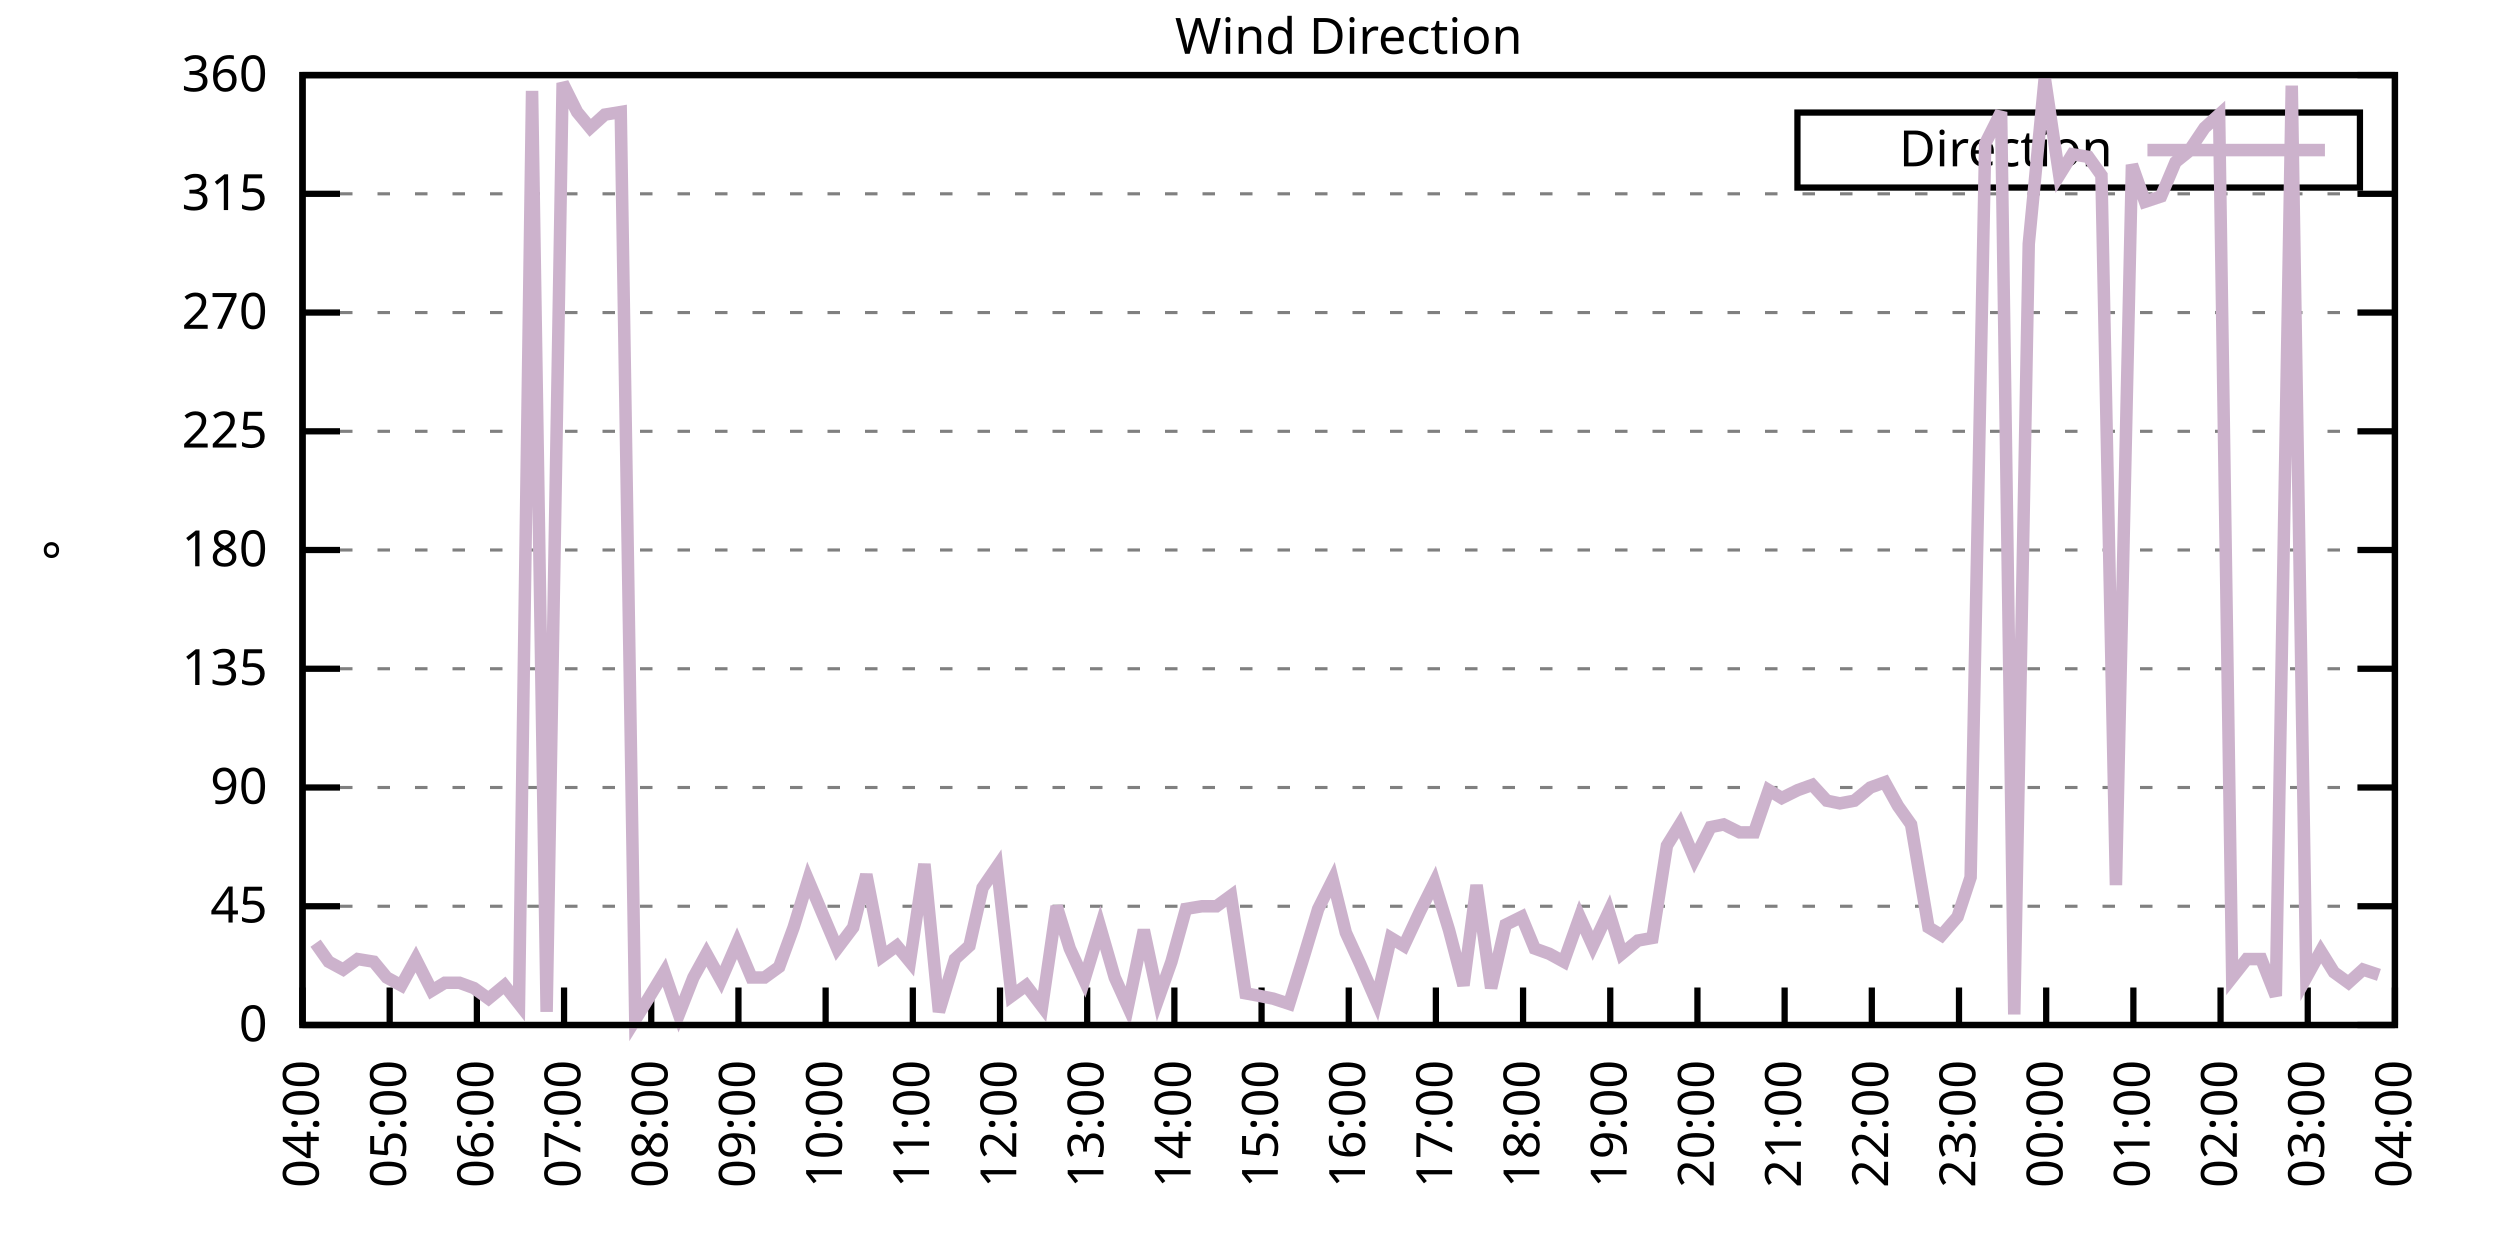
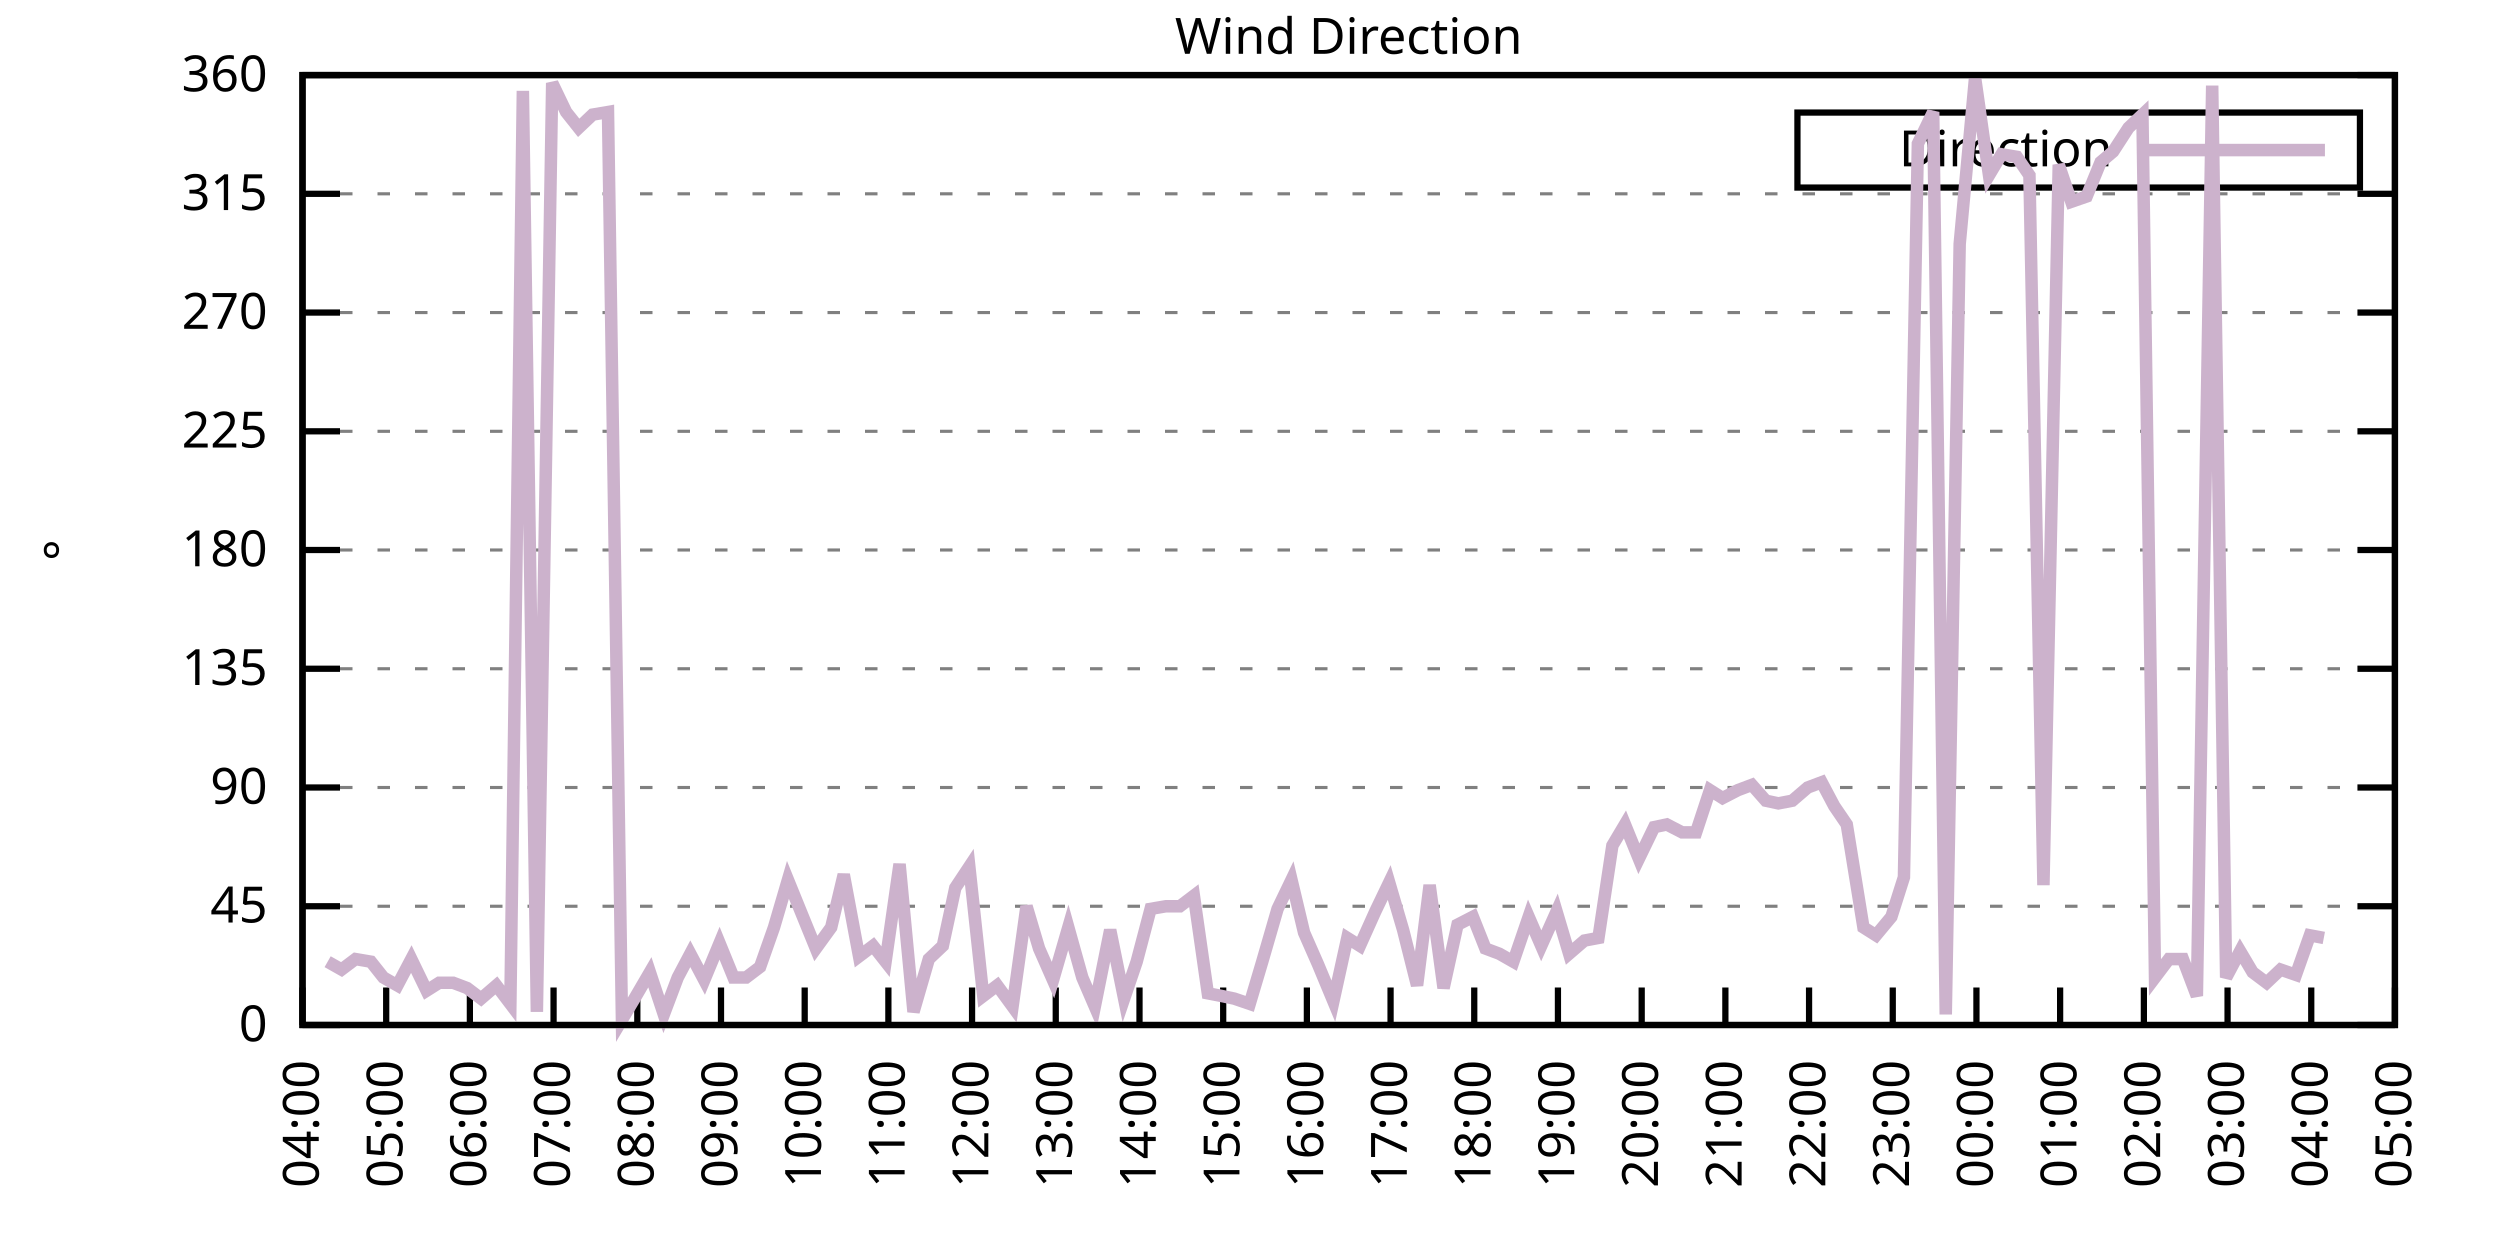
<svg xmlns="http://www.w3.org/2000/svg" xmlns:xlink="http://www.w3.org/1999/xlink" width="400" height="200" viewBox="0 0 400 200">
  <g id="gnuplot_canvas">
    <rect x="0" y="0" width="400" height="200" fill="none" />
    <defs>
      <circle id="gpDot" r="0.5" stroke-width="0.5" stroke="currentColor" />
      <path id="gpPt0" stroke-width="0.333" stroke="currentColor" d="M-1,0 h2 M0,-1 v2" />
      <path id="gpPt1" stroke-width="0.333" stroke="currentColor" d="M-1,-1 L1,1 M1,-1 L-1,1" />
      <path id="gpPt2" stroke-width="0.333" stroke="currentColor" d="M-1,0 L1,0 M0,-1 L0,1 M-1,-1 L1,1 M-1,1 L1,-1" />
      <rect id="gpPt3" stroke-width="0.333" stroke="currentColor" x="-1" y="-1" width="2" height="2" />
      <rect id="gpPt4" stroke-width="0.333" stroke="currentColor" fill="currentColor" x="-1" y="-1" width="2" height="2" />
      <circle id="gpPt5" stroke-width="0.333" stroke="currentColor" cx="0" cy="0" r="1" />
      <use xlink:href="#gpPt5" id="gpPt6" fill="currentColor" stroke="none" />
      <path id="gpPt7" stroke-width="0.333" stroke="currentColor" d="M0,-1.33 L-1.33,0.67 L1.33,0.67 z" />
      <use xlink:href="#gpPt7" id="gpPt8" fill="currentColor" stroke="none" />
      <use xlink:href="#gpPt7" id="gpPt9" stroke="currentColor" transform="rotate(180)" />
      <use xlink:href="#gpPt9" id="gpPt10" fill="currentColor" stroke="none" />
      <use xlink:href="#gpPt3" id="gpPt11" stroke="currentColor" transform="rotate(45)" />
      <use xlink:href="#gpPt11" id="gpPt12" fill="currentColor" stroke="none" />
      <path id="gpPt13" stroke-width="0.333" stroke="currentColor" d="M0,1.330 L1.265,0.411 L0.782,-1.067 L-0.782,-1.076 L-1.265,0.411 z" />
      <use xlink:href="#gpPt13" id="gpPt14" fill="currentColor" stroke="none" />
      <filter id="textbox" filterUnits="objectBoundingBox" x="0" y="0" height="1" width="1">
        <feFlood flood-color="white" flood-opacity="1" result="bgnd" />
        <feComposite in="SourceGraphic" in2="bgnd" operator="atop" />
      </filter>
      <filter id="greybox" filterUnits="objectBoundingBox" x="0" y="0" height="1" width="1">
        <feFlood flood-color="lightgrey" flood-opacity="1" result="grey" />
        <feComposite in="SourceGraphic" in2="grey" operator="atop" />
      </filter>
    </defs>
    <g fill="none" color="white" stroke="currentColor" stroke-width="1.00" stroke-linecap="butt" stroke-linejoin="miter">
</g>
    <g fill="none" color="black" stroke="currentColor" stroke-width="1.00" stroke-linecap="butt" stroke-linejoin="miter">
      <g stroke="none" shape-rendering="crispEdges">
        <polygon fill="rgb(255, 255, 255)" points="48.40,164.00 383.18,164.00 383.18,12.02 48.40,12.02 " />
      </g>
    </g>
    <g fill="none" color="black" stroke="currentColor" stroke-width="1.00" stroke-linecap="butt" stroke-linejoin="miter">
</g>
    <g fill="none" color="black" stroke="black" stroke-width="0.50" stroke-linecap="butt" stroke-linejoin="miter">
</g>
    <g fill="none" color="gray" stroke="currentColor" stroke-width="0.50" stroke-linecap="butt" stroke-linejoin="miter">
      <path stroke="gray" stroke-dasharray="2,4" class="gridline" d="M48.40,164.00 L383.19,164.00  " />
    </g>
    <g fill="none" color="gray" stroke="gray" stroke-width="1.00" stroke-linecap="butt" stroke-linejoin="miter">
</g>
    <g fill="none" color="black" stroke="currentColor" stroke-width="1.00" stroke-linecap="butt" stroke-linejoin="miter">
      <path stroke="black" d="M48.40,164.00 L54.40,164.00 M383.19,164.00 L377.19,164.00  " />
      <g transform="translate(42.80,166.60)" stroke="none" fill="black" font-family="Sans" font-size="8.00" text-anchor="end">
        <text>
          <tspan font-family="Sans"> 0</tspan>
        </text>
      </g>
    </g>
    <g fill="none" color="black" stroke="currentColor" stroke-width="1.00" stroke-linecap="butt" stroke-linejoin="miter">
</g>
    <g fill="none" color="black" stroke="black" stroke-width="0.50" stroke-linecap="butt" stroke-linejoin="miter">
</g>
    <g fill="none" color="gray" stroke="currentColor" stroke-width="0.50" stroke-linecap="butt" stroke-linejoin="miter">
      <path stroke="gray" stroke-dasharray="2,4" class="gridline" d="M48.40,145.00 L383.19,145.00  " />
    </g>
    <g fill="none" color="gray" stroke="gray" stroke-width="1.00" stroke-linecap="butt" stroke-linejoin="miter">
</g>
    <g fill="none" color="black" stroke="currentColor" stroke-width="1.00" stroke-linecap="butt" stroke-linejoin="miter">
      <path stroke="black" d="M48.40,145.00 L54.40,145.00 M383.19,145.00 L377.19,145.00  " />
      <g transform="translate(42.80,147.60)" stroke="none" fill="black" font-family="Sans" font-size="8.00" text-anchor="end">
        <text>
          <tspan font-family="Sans"> 45</tspan>
        </text>
      </g>
    </g>
    <g fill="none" color="black" stroke="currentColor" stroke-width="1.00" stroke-linecap="butt" stroke-linejoin="miter">
</g>
    <g fill="none" color="black" stroke="black" stroke-width="0.50" stroke-linecap="butt" stroke-linejoin="miter">
</g>
    <g fill="none" color="gray" stroke="currentColor" stroke-width="0.50" stroke-linecap="butt" stroke-linejoin="miter">
      <path stroke="gray" stroke-dasharray="2,4" class="gridline" d="M48.40,126.00 L383.19,126.00  " />
    </g>
    <g fill="none" color="gray" stroke="gray" stroke-width="1.00" stroke-linecap="butt" stroke-linejoin="miter">
</g>
    <g fill="none" color="black" stroke="currentColor" stroke-width="1.00" stroke-linecap="butt" stroke-linejoin="miter">
      <path stroke="black" d="M48.40,126.00 L54.40,126.00 M383.19,126.00 L377.19,126.00  " />
      <g transform="translate(42.80,128.60)" stroke="none" fill="black" font-family="Sans" font-size="8.00" text-anchor="end">
        <text>
          <tspan font-family="Sans"> 90</tspan>
        </text>
      </g>
    </g>
    <g fill="none" color="black" stroke="currentColor" stroke-width="1.00" stroke-linecap="butt" stroke-linejoin="miter">
</g>
    <g fill="none" color="black" stroke="black" stroke-width="0.50" stroke-linecap="butt" stroke-linejoin="miter">
</g>
    <g fill="none" color="gray" stroke="currentColor" stroke-width="0.50" stroke-linecap="butt" stroke-linejoin="miter">
      <path stroke="gray" stroke-dasharray="2,4" class="gridline" d="M48.40,107.00 L383.19,107.00  " />
    </g>
    <g fill="none" color="gray" stroke="gray" stroke-width="1.00" stroke-linecap="butt" stroke-linejoin="miter">
</g>
    <g fill="none" color="black" stroke="currentColor" stroke-width="1.00" stroke-linecap="butt" stroke-linejoin="miter">
      <path stroke="black" d="M48.40,107.00 L54.40,107.00 M383.19,107.00 L377.19,107.00  " />
      <g transform="translate(42.80,109.60)" stroke="none" fill="black" font-family="Sans" font-size="8.00" text-anchor="end">
        <text>
          <tspan font-family="Sans"> 135</tspan>
        </text>
      </g>
    </g>
    <g fill="none" color="black" stroke="currentColor" stroke-width="1.00" stroke-linecap="butt" stroke-linejoin="miter">
</g>
    <g fill="none" color="black" stroke="black" stroke-width="0.50" stroke-linecap="butt" stroke-linejoin="miter">
</g>
    <g fill="none" color="gray" stroke="currentColor" stroke-width="0.50" stroke-linecap="butt" stroke-linejoin="miter">
      <path stroke="gray" stroke-dasharray="2,4" class="gridline" d="M48.40,88.00 L383.19,88.00  " />
    </g>
    <g fill="none" color="gray" stroke="gray" stroke-width="1.00" stroke-linecap="butt" stroke-linejoin="miter">
</g>
    <g fill="none" color="black" stroke="currentColor" stroke-width="1.00" stroke-linecap="butt" stroke-linejoin="miter">
      <path stroke="black" d="M48.40,88.00 L54.40,88.00 M383.19,88.00 L377.19,88.00  " />
      <g transform="translate(42.80,90.60)" stroke="none" fill="black" font-family="Sans" font-size="8.00" text-anchor="end">
        <text>
          <tspan font-family="Sans"> 180</tspan>
        </text>
      </g>
    </g>
    <g fill="none" color="black" stroke="currentColor" stroke-width="1.00" stroke-linecap="butt" stroke-linejoin="miter">
</g>
    <g fill="none" color="black" stroke="black" stroke-width="0.50" stroke-linecap="butt" stroke-linejoin="miter">
</g>
    <g fill="none" color="gray" stroke="currentColor" stroke-width="0.50" stroke-linecap="butt" stroke-linejoin="miter">
      <path stroke="gray" stroke-dasharray="2,4" class="gridline" d="M48.40,69.01 L383.19,69.01  " />
    </g>
    <g fill="none" color="gray" stroke="gray" stroke-width="1.00" stroke-linecap="butt" stroke-linejoin="miter">
</g>
    <g fill="none" color="black" stroke="currentColor" stroke-width="1.00" stroke-linecap="butt" stroke-linejoin="miter">
      <path stroke="black" d="M48.40,69.01 L54.40,69.01 M383.19,69.01 L377.19,69.01  " />
      <g transform="translate(42.80,71.61)" stroke="none" fill="black" font-family="Sans" font-size="8.00" text-anchor="end">
        <text>
          <tspan font-family="Sans"> 225</tspan>
        </text>
      </g>
    </g>
    <g fill="none" color="black" stroke="currentColor" stroke-width="1.00" stroke-linecap="butt" stroke-linejoin="miter">
</g>
    <g fill="none" color="black" stroke="black" stroke-width="0.50" stroke-linecap="butt" stroke-linejoin="miter">
</g>
    <g fill="none" color="gray" stroke="currentColor" stroke-width="0.50" stroke-linecap="butt" stroke-linejoin="miter">
      <path stroke="gray" stroke-dasharray="2,4" class="gridline" d="M48.40,50.01 L383.19,50.01  " />
    </g>
    <g fill="none" color="gray" stroke="gray" stroke-width="1.00" stroke-linecap="butt" stroke-linejoin="miter">
</g>
    <g fill="none" color="black" stroke="currentColor" stroke-width="1.00" stroke-linecap="butt" stroke-linejoin="miter">
      <path stroke="black" d="M48.40,50.01 L54.40,50.01 M383.19,50.01 L377.19,50.01  " />
      <g transform="translate(42.80,52.61)" stroke="none" fill="black" font-family="Sans" font-size="8.00" text-anchor="end">
        <text>
          <tspan font-family="Sans"> 270</tspan>
        </text>
      </g>
    </g>
    <g fill="none" color="black" stroke="currentColor" stroke-width="1.00" stroke-linecap="butt" stroke-linejoin="miter">
</g>
    <g fill="none" color="black" stroke="black" stroke-width="0.50" stroke-linecap="butt" stroke-linejoin="miter">
</g>
    <g fill="none" color="gray" stroke="currentColor" stroke-width="0.50" stroke-linecap="butt" stroke-linejoin="miter">
      <path stroke="gray" stroke-dasharray="2,4" class="gridline" d="M48.40,31.01 L383.19,31.01  " />
    </g>
    <g fill="none" color="gray" stroke="gray" stroke-width="1.00" stroke-linecap="butt" stroke-linejoin="miter">
</g>
    <g fill="none" color="black" stroke="currentColor" stroke-width="1.00" stroke-linecap="butt" stroke-linejoin="miter">
      <path stroke="black" d="M48.40,31.01 L54.40,31.01 M383.19,31.01 L377.19,31.01  " />
      <g transform="translate(42.80,33.61)" stroke="none" fill="black" font-family="Sans" font-size="8.00" text-anchor="end">
        <text>
          <tspan font-family="Sans"> 315</tspan>
        </text>
      </g>
    </g>
    <g fill="none" color="black" stroke="currentColor" stroke-width="1.00" stroke-linecap="butt" stroke-linejoin="miter">
</g>
    <g fill="none" color="black" stroke="black" stroke-width="0.50" stroke-linecap="butt" stroke-linejoin="miter">
</g>
    <g fill="none" color="gray" stroke="currentColor" stroke-width="0.50" stroke-linecap="butt" stroke-linejoin="miter">
      <path stroke="gray" stroke-dasharray="2,4" class="gridline" d="M48.40,12.01 L383.19,12.01  " />
    </g>
    <g fill="none" color="gray" stroke="gray" stroke-width="1.00" stroke-linecap="butt" stroke-linejoin="miter">
</g>
    <g fill="none" color="black" stroke="currentColor" stroke-width="1.00" stroke-linecap="butt" stroke-linejoin="miter">
      <path stroke="black" d="M48.40,12.01 L54.40,12.01 M383.19,12.01 L377.19,12.01  " />
      <g transform="translate(42.80,14.61)" stroke="none" fill="black" font-family="Sans" font-size="8.00" text-anchor="end">
        <text>
          <tspan font-family="Sans"> 360</tspan>
        </text>
      </g>
    </g>
    <g fill="none" color="black" stroke="currentColor" stroke-width="1.00" stroke-linecap="butt" stroke-linejoin="miter">
      <path stroke="black" d="M48.40,164.00 L48.40,158.00  " />
      <g transform="translate(51.00,169.60) rotate(270.00)" stroke="none" fill="black" font-family="Sans" font-size="8.00" text-anchor="end">
        <text>
          <tspan font-family="Sans">04:00</tspan>
        </text>
      </g>
    </g>
    <g fill="none" color="black" stroke="currentColor" stroke-width="1.00" stroke-linecap="butt" stroke-linejoin="miter">
-       <path stroke="black" d="M62.35,164.00 L62.35,158.00  " />
-       <g transform="translate(64.95,169.60) rotate(270.00)" stroke="none" fill="black" font-family="Sans" font-size="8.00" text-anchor="end">
+       <path stroke="black" d="M61.79,164.00 L61.79,158.00  " />
+       <g transform="translate(64.39,169.60) rotate(270.00)" stroke="none" fill="black" font-family="Sans" font-size="8.00" text-anchor="end">
        <text>
          <tspan font-family="Sans">05:00</tspan>
        </text>
      </g>
    </g>
    <g fill="none" color="black" stroke="currentColor" stroke-width="1.00" stroke-linecap="butt" stroke-linejoin="miter">
-       <path stroke="black" d="M76.30,164.00 L76.30,158.00  " />
-       <g transform="translate(78.90,169.60) rotate(270.00)" stroke="none" fill="black" font-family="Sans" font-size="8.00" text-anchor="end">
+       <path stroke="black" d="M75.18,164.00 L75.18,158.00  " />
+       <g transform="translate(77.78,169.60) rotate(270.00)" stroke="none" fill="black" font-family="Sans" font-size="8.00" text-anchor="end">
        <text>
          <tspan font-family="Sans">06:00</tspan>
        </text>
      </g>
    </g>
    <g fill="none" color="black" stroke="currentColor" stroke-width="1.00" stroke-linecap="butt" stroke-linejoin="miter">
-       <path stroke="black" d="M90.25,164.00 L90.25,158.00  " />
-       <g transform="translate(92.85,169.60) rotate(270.00)" stroke="none" fill="black" font-family="Sans" font-size="8.00" text-anchor="end">
+       <path stroke="black" d="M88.57,164.00 L88.57,158.00  " />
+       <g transform="translate(91.17,169.60) rotate(270.00)" stroke="none" fill="black" font-family="Sans" font-size="8.00" text-anchor="end">
        <text>
          <tspan font-family="Sans">07:00</tspan>
        </text>
      </g>
    </g>
    <g fill="none" color="black" stroke="currentColor" stroke-width="1.00" stroke-linecap="butt" stroke-linejoin="miter">
-       <path stroke="black" d="M104.20,164.00 L104.20,158.00  " />
-       <g transform="translate(106.80,169.60) rotate(270.00)" stroke="none" fill="black" font-family="Sans" font-size="8.00" text-anchor="end">
+       <path stroke="black" d="M101.97,164.00 L101.97,158.00  " />
+       <g transform="translate(104.57,169.60) rotate(270.00)" stroke="none" fill="black" font-family="Sans" font-size="8.00" text-anchor="end">
        <text>
          <tspan font-family="Sans">08:00</tspan>
        </text>
      </g>
    </g>
    <g fill="none" color="black" stroke="currentColor" stroke-width="1.00" stroke-linecap="butt" stroke-linejoin="miter">
-       <path stroke="black" d="M118.15,164.00 L118.15,158.00  " />
-       <g transform="translate(120.75,169.60) rotate(270.00)" stroke="none" fill="black" font-family="Sans" font-size="8.00" text-anchor="end">
+       <path stroke="black" d="M115.36,164.00 L115.36,158.00  " />
+       <g transform="translate(117.96,169.60) rotate(270.00)" stroke="none" fill="black" font-family="Sans" font-size="8.00" text-anchor="end">
        <text>
          <tspan font-family="Sans">09:00</tspan>
        </text>
      </g>
    </g>
    <g fill="none" color="black" stroke="currentColor" stroke-width="1.00" stroke-linecap="butt" stroke-linejoin="miter">
-       <path stroke="black" d="M132.10,164.00 L132.10,158.00  " />
-       <g transform="translate(134.70,169.60) rotate(270.00)" stroke="none" fill="black" font-family="Sans" font-size="8.00" text-anchor="end">
+       <path stroke="black" d="M128.75,164.00 L128.75,158.00  " />
+       <g transform="translate(131.35,169.60) rotate(270.00)" stroke="none" fill="black" font-family="Sans" font-size="8.00" text-anchor="end">
        <text>
          <tspan font-family="Sans">10:00</tspan>
        </text>
      </g>
    </g>
    <g fill="none" color="black" stroke="currentColor" stroke-width="1.00" stroke-linecap="butt" stroke-linejoin="miter">
-       <path stroke="black" d="M146.05,164.00 L146.05,158.00  " />
-       <g transform="translate(148.65,169.60) rotate(270.00)" stroke="none" fill="black" font-family="Sans" font-size="8.00" text-anchor="end">
+       <path stroke="black" d="M142.14,164.00 L142.14,158.00  " />
+       <g transform="translate(144.74,169.60) rotate(270.00)" stroke="none" fill="black" font-family="Sans" font-size="8.00" text-anchor="end">
        <text>
          <tspan font-family="Sans">11:00</tspan>
        </text>
      </g>
    </g>
    <g fill="none" color="black" stroke="currentColor" stroke-width="1.00" stroke-linecap="butt" stroke-linejoin="miter">
-       <path stroke="black" d="M160.00,164.00 L160.00,158.00  " />
-       <g transform="translate(162.60,169.60) rotate(270.00)" stroke="none" fill="black" font-family="Sans" font-size="8.00" text-anchor="end">
+       <path stroke="black" d="M155.53,164.00 L155.53,158.00  " />
+       <g transform="translate(158.13,169.60) rotate(270.00)" stroke="none" fill="black" font-family="Sans" font-size="8.00" text-anchor="end">
        <text>
          <tspan font-family="Sans">12:00</tspan>
        </text>
      </g>
    </g>
    <g fill="none" color="black" stroke="currentColor" stroke-width="1.00" stroke-linecap="butt" stroke-linejoin="miter">
-       <path stroke="black" d="M173.95,164.00 L173.95,158.00  " />
-       <g transform="translate(176.55,169.60) rotate(270.00)" stroke="none" fill="black" font-family="Sans" font-size="8.00" text-anchor="end">
+       <path stroke="black" d="M168.92,164.00 L168.92,158.00  " />
+       <g transform="translate(171.52,169.60) rotate(270.00)" stroke="none" fill="black" font-family="Sans" font-size="8.00" text-anchor="end">
        <text>
          <tspan font-family="Sans">13:00</tspan>
        </text>
      </g>
    </g>
    <g fill="none" color="black" stroke="currentColor" stroke-width="1.00" stroke-linecap="butt" stroke-linejoin="miter">
-       <path stroke="black" d="M187.90,164.00 L187.90,158.00  " />
-       <g transform="translate(190.50,169.60) rotate(270.00)" stroke="none" fill="black" font-family="Sans" font-size="8.00" text-anchor="end">
+       <path stroke="black" d="M182.32,164.00 L182.32,158.00  " />
+       <g transform="translate(184.92,169.60) rotate(270.00)" stroke="none" fill="black" font-family="Sans" font-size="8.00" text-anchor="end">
        <text>
          <tspan font-family="Sans">14:00</tspan>
        </text>
      </g>
    </g>
    <g fill="none" color="black" stroke="currentColor" stroke-width="1.00" stroke-linecap="butt" stroke-linejoin="miter">
-       <path stroke="black" d="M201.85,164.00 L201.85,158.00  " />
-       <g transform="translate(204.45,169.60) rotate(270.00)" stroke="none" fill="black" font-family="Sans" font-size="8.00" text-anchor="end">
+       <path stroke="black" d="M195.71,164.00 L195.71,158.00  " />
+       <g transform="translate(198.31,169.60) rotate(270.00)" stroke="none" fill="black" font-family="Sans" font-size="8.00" text-anchor="end">
        <text>
          <tspan font-family="Sans">15:00</tspan>
        </text>
      </g>
    </g>
    <g fill="none" color="black" stroke="currentColor" stroke-width="1.00" stroke-linecap="butt" stroke-linejoin="miter">
-       <path stroke="black" d="M215.80,164.00 L215.80,158.00  " />
-       <g transform="translate(218.40,169.60) rotate(270.00)" stroke="none" fill="black" font-family="Sans" font-size="8.00" text-anchor="end">
+       <path stroke="black" d="M209.10,164.00 L209.10,158.00  " />
+       <g transform="translate(211.70,169.60) rotate(270.00)" stroke="none" fill="black" font-family="Sans" font-size="8.00" text-anchor="end">
        <text>
          <tspan font-family="Sans">16:00</tspan>
        </text>
      </g>
    </g>
    <g fill="none" color="black" stroke="currentColor" stroke-width="1.00" stroke-linecap="butt" stroke-linejoin="miter">
-       <path stroke="black" d="M229.74,164.00 L229.74,158.00  " />
-       <g transform="translate(232.34,169.60) rotate(270.00)" stroke="none" fill="black" font-family="Sans" font-size="8.00" text-anchor="end">
+       <path stroke="black" d="M222.49,164.00 L222.49,158.00  " />
+       <g transform="translate(225.09,169.60) rotate(270.00)" stroke="none" fill="black" font-family="Sans" font-size="8.00" text-anchor="end">
        <text>
          <tspan font-family="Sans">17:00</tspan>
        </text>
      </g>
    </g>
    <g fill="none" color="black" stroke="currentColor" stroke-width="1.00" stroke-linecap="butt" stroke-linejoin="miter">
-       <path stroke="black" d="M243.69,164.00 L243.69,158.00  " />
-       <g transform="translate(246.29,169.60) rotate(270.00)" stroke="none" fill="black" font-family="Sans" font-size="8.00" text-anchor="end">
+       <path stroke="black" d="M235.88,164.00 L235.88,158.00  " />
+       <g transform="translate(238.48,169.60) rotate(270.00)" stroke="none" fill="black" font-family="Sans" font-size="8.00" text-anchor="end">
        <text>
          <tspan font-family="Sans">18:00</tspan>
        </text>
      </g>
    </g>
    <g fill="none" color="black" stroke="currentColor" stroke-width="1.00" stroke-linecap="butt" stroke-linejoin="miter">
-       <path stroke="black" d="M257.64,164.00 L257.64,158.00  " />
-       <g transform="translate(260.24,169.60) rotate(270.00)" stroke="none" fill="black" font-family="Sans" font-size="8.00" text-anchor="end">
+       <path stroke="black" d="M249.27,164.00 L249.27,158.00  " />
+       <g transform="translate(251.87,169.60) rotate(270.00)" stroke="none" fill="black" font-family="Sans" font-size="8.00" text-anchor="end">
        <text>
          <tspan font-family="Sans">19:00</tspan>
        </text>
      </g>
    </g>
    <g fill="none" color="black" stroke="currentColor" stroke-width="1.00" stroke-linecap="butt" stroke-linejoin="miter">
-       <path stroke="black" d="M271.59,164.00 L271.59,158.00  " />
-       <g transform="translate(274.19,169.60) rotate(270.00)" stroke="none" fill="black" font-family="Sans" font-size="8.00" text-anchor="end">
+       <path stroke="black" d="M262.67,164.00 L262.67,158.00  " />
+       <g transform="translate(265.27,169.60) rotate(270.00)" stroke="none" fill="black" font-family="Sans" font-size="8.00" text-anchor="end">
        <text>
          <tspan font-family="Sans">20:00</tspan>
        </text>
      </g>
    </g>
    <g fill="none" color="black" stroke="currentColor" stroke-width="1.00" stroke-linecap="butt" stroke-linejoin="miter">
-       <path stroke="black" d="M285.54,164.00 L285.54,158.00  " />
-       <g transform="translate(288.14,169.60) rotate(270.00)" stroke="none" fill="black" font-family="Sans" font-size="8.00" text-anchor="end">
+       <path stroke="black" d="M276.06,164.00 L276.06,158.00  " />
+       <g transform="translate(278.66,169.60) rotate(270.00)" stroke="none" fill="black" font-family="Sans" font-size="8.00" text-anchor="end">
        <text>
          <tspan font-family="Sans">21:00</tspan>
        </text>
      </g>
    </g>
    <g fill="none" color="black" stroke="currentColor" stroke-width="1.00" stroke-linecap="butt" stroke-linejoin="miter">
-       <path stroke="black" d="M299.49,164.00 L299.49,158.00  " />
-       <g transform="translate(302.09,169.60) rotate(270.00)" stroke="none" fill="black" font-family="Sans" font-size="8.00" text-anchor="end">
+       <path stroke="black" d="M289.45,164.00 L289.45,158.00  " />
+       <g transform="translate(292.05,169.60) rotate(270.00)" stroke="none" fill="black" font-family="Sans" font-size="8.00" text-anchor="end">
        <text>
          <tspan font-family="Sans">22:00</tspan>
        </text>
      </g>
    </g>
    <g fill="none" color="black" stroke="currentColor" stroke-width="1.00" stroke-linecap="butt" stroke-linejoin="miter">
-       <path stroke="black" d="M313.44,164.00 L313.44,158.00  " />
-       <g transform="translate(316.04,169.60) rotate(270.00)" stroke="none" fill="black" font-family="Sans" font-size="8.00" text-anchor="end">
+       <path stroke="black" d="M302.84,164.00 L302.84,158.00  " />
+       <g transform="translate(305.44,169.60) rotate(270.00)" stroke="none" fill="black" font-family="Sans" font-size="8.00" text-anchor="end">
        <text>
          <tspan font-family="Sans">23:00</tspan>
        </text>
      </g>
    </g>
    <g fill="none" color="black" stroke="currentColor" stroke-width="1.00" stroke-linecap="butt" stroke-linejoin="miter">
-       <path stroke="black" d="M327.39,164.00 L327.39,158.00  " />
-       <g transform="translate(329.99,169.60) rotate(270.00)" stroke="none" fill="black" font-family="Sans" font-size="8.00" text-anchor="end">
+       <path stroke="black" d="M316.23,164.00 L316.23,158.00  " />
+       <g transform="translate(318.83,169.60) rotate(270.00)" stroke="none" fill="black" font-family="Sans" font-size="8.00" text-anchor="end">
        <text>
          <tspan font-family="Sans">00:00</tspan>
        </text>
      </g>
    </g>
    <g fill="none" color="black" stroke="currentColor" stroke-width="1.00" stroke-linecap="butt" stroke-linejoin="miter">
-       <path stroke="black" d="M341.34,164.00 L341.34,158.00  " />
-       <g transform="translate(343.94,169.60) rotate(270.00)" stroke="none" fill="black" font-family="Sans" font-size="8.00" text-anchor="end">
+       <path stroke="black" d="M329.62,164.00 L329.62,158.00  " />
+       <g transform="translate(332.22,169.60) rotate(270.00)" stroke="none" fill="black" font-family="Sans" font-size="8.00" text-anchor="end">
        <text>
          <tspan font-family="Sans">01:00</tspan>
        </text>
      </g>
    </g>
    <g fill="none" color="black" stroke="currentColor" stroke-width="1.00" stroke-linecap="butt" stroke-linejoin="miter">
-       <path stroke="black" d="M355.29,164.00 L355.29,158.00  " />
-       <g transform="translate(357.89,169.60) rotate(270.00)" stroke="none" fill="black" font-family="Sans" font-size="8.00" text-anchor="end">
+       <path stroke="black" d="M343.02,164.00 L343.02,158.00  " />
+       <g transform="translate(345.62,169.60) rotate(270.00)" stroke="none" fill="black" font-family="Sans" font-size="8.00" text-anchor="end">
        <text>
          <tspan font-family="Sans">02:00</tspan>
        </text>
      </g>
    </g>
    <g fill="none" color="black" stroke="currentColor" stroke-width="1.00" stroke-linecap="butt" stroke-linejoin="miter">
-       <path stroke="black" d="M369.24,164.00 L369.24,158.00  " />
-       <g transform="translate(371.84,169.60) rotate(270.00)" stroke="none" fill="black" font-family="Sans" font-size="8.00" text-anchor="end">
+       <path stroke="black" d="M356.41,164.00 L356.41,158.00  " />
+       <g transform="translate(359.01,169.60) rotate(270.00)" stroke="none" fill="black" font-family="Sans" font-size="8.00" text-anchor="end">
        <text>
          <tspan font-family="Sans">03:00</tspan>
+         </text>
+       </g>
+     </g>
+     <g fill="none" color="black" stroke="currentColor" stroke-width="1.00" stroke-linecap="butt" stroke-linejoin="miter">
+       <path stroke="black" d="M369.80,164.00 L369.80,158.00  " />
+       <g transform="translate(372.40,169.60) rotate(270.00)" stroke="none" fill="black" font-family="Sans" font-size="8.00" text-anchor="end">
+         <text>
+           <tspan font-family="Sans">04:00</tspan>
        </text>
      </g>
    </g>
    <g fill="none" color="black" stroke="currentColor" stroke-width="1.00" stroke-linecap="butt" stroke-linejoin="miter">
      <path stroke="black" d="M383.19,164.00 L383.19,158.00  " />
      <g transform="translate(385.79,169.60) rotate(270.00)" stroke="none" fill="black" font-family="Sans" font-size="8.00" text-anchor="end">
        <text>
-           <tspan font-family="Sans">04:00</tspan>
+           <tspan font-family="Sans">05:00</tspan>
        </text>
      </g>
    </g>
    <g fill="none" color="black" stroke="currentColor" stroke-width="1.00" stroke-linecap="butt" stroke-linejoin="miter">
</g>
    <g fill="none" color="black" stroke="currentColor" stroke-width="1.00" stroke-linecap="butt" stroke-linejoin="miter">
      <path stroke="black" d="M48.40,12.01 L48.40,164.00 L383.19,164.00 L383.19,12.01 L48.40,12.01 Z  " />
    </g>
    <g fill="none" color="black" stroke="currentColor" stroke-width="1.00" stroke-linecap="butt" stroke-linejoin="miter">
</g>
    <g fill="none" color="black" stroke="currentColor" stroke-width="1.00" stroke-linecap="butt" stroke-linejoin="miter">
      <path stroke="black" d="M287.59,30.01 L287.59,18.01 L377.59,18.01 L377.59,30.01 L287.59,30.01 Z  " />
    </g>
    <g id="Wind_direction_plot_1">
      <g fill="none" color="white" stroke="black" stroke-width="2.00" stroke-linecap="butt" stroke-linejoin="miter">
</g>
      <g fill="none" color="black" stroke="currentColor" stroke-width="2.00" stroke-linecap="butt" stroke-linejoin="miter">
        <g transform="translate(337.99,26.61)" stroke="none" fill="black" font-family="Sans" font-size="8.00" text-anchor="end">
          <text>
            <tspan font-family="Sans">Direction</tspan>
          </text>
        </g>
      </g>
      <g fill="none" color="black" stroke="currentColor" stroke-width="2.00" stroke-linecap="butt" stroke-linejoin="miter">
-         <path stroke="rgb(204, 178, 204)" d="M343.59,24.01 L371.99,24.01 M50.49,150.91 L52.58,153.87 L54.91,155.13 L57.23,153.45 L59.79,153.87 L61.88,156.40   L64.21,157.67 L66.53,153.45 L69.09,158.51 L71.18,157.24 L73.51,157.24 L75.83,158.09 L78.16,159.78 L80.72,157.67   L83.04,160.62 L85.13,14.54 L87.46,161.89 L90.02,13.28 L92.34,17.92 L94.43,20.45 L96.76,18.34 L99.32,17.92   L101.64,163.16 L103.73,159.78 L106.29,155.56 L108.62,162.31 L110.94,156.40 L113.03,152.60 L115.36,156.82 L117.92,150.91   L120.24,156.40 L122.33,156.40 L124.66,154.71 L126.98,148.38 L129.31,140.78 L131.63,146.27 L133.96,151.76 L136.51,148.38   L138.61,139.93 L141.16,153.02 L143.49,151.33 L145.58,153.87 L147.91,138.25 L150.23,161.89 L152.79,153.45 L155.11,151.33   L157.21,142.05 L159.53,138.67 L161.86,159.36 L164.18,157.67 L166.74,161.04 L169.06,145.00 L171.16,151.76 L173.48,156.82   L176.04,148.38 L178.36,156.40 L180.46,161.04 L183.01,148.80 L185.34,159.78 L187.43,153.87 L189.76,145.42 L192.31,145.00   L194.64,145.00 L196.96,143.31 L199.29,158.93 L201.61,159.36 L203.71,159.78 L206.26,160.62 L208.36,153.87 L210.91,145.42   L213.24,140.78 L215.33,149.22 L217.65,154.29 L220.21,160.20 L222.54,150.07 L224.63,151.33 L227.19,145.85 L229.51,141.20   L231.84,148.80 L234.16,157.67 L236.25,141.62 L238.58,158.09 L240.90,147.96 L243.46,146.69 L245.55,151.76 L247.88,152.60   L250.20,153.87 L252.76,146.69 L254.85,151.33 L257.41,145.85 L259.50,152.60 L262.06,150.49 L264.39,150.07 L266.71,135.29   L268.80,131.91 L271.13,137.40 L273.69,132.34 L275.78,131.91 L278.34,133.18 L280.66,133.18 L282.99,126.42 L285.08,127.69   L287.64,126.42 L289.96,125.58 L292.29,128.11 L294.38,128.54 L296.70,128.11 L299.26,126.00 L301.58,125.16 L303.68,128.96   L305.77,131.91 L308.56,148.38 L310.65,149.65 L313.21,146.69 L315.30,140.36 L317.63,22.99 L320.18,17.92 L322.28,162.31   L324.60,39.03 L327.16,12.43 L329.48,28.05 L331.58,24.68 L334.13,25.10 L336.23,28.05 L338.55,141.62 L341.11,26.36   L343.20,32.28 L345.76,31.43 L348.08,25.94 L350.18,24.25 L352.73,20.45 L355.06,18.34 L357.15,156.40 L359.48,153.45   L361.80,153.45 L364.13,159.36 L366.68,13.70 L369.01,156.40 L371.33,152.18 L373.43,155.56 L375.75,157.24 L378.08,155.13   L380.63,155.98  " />
+         <path stroke="rgb(204, 178, 204)" d="M343.59,24.01 L371.99,24.01 M52.42,153.87 L54.65,155.13 L56.88,153.45 L59.34,153.87 L61.35,156.40 L63.58,157.67   L65.81,153.45 L68.26,158.51 L70.27,157.24 L72.50,157.24 L74.74,158.09 L76.97,159.78 L79.42,157.67 L81.66,160.62   L83.66,14.54 L85.90,161.89 L88.35,13.28 L90.58,17.92 L92.59,20.45 L94.82,18.34 L97.28,17.92 L99.51,163.16   L101.52,159.78 L103.98,155.56 L106.21,162.31 L108.44,156.40 L110.45,152.60 L112.68,156.82 L115.13,150.91 L117.37,156.40   L119.38,156.40 L121.61,154.71 L123.84,148.38 L126.07,140.78 L128.30,146.27 L130.54,151.76 L132.99,148.38 L135.00,139.93   L137.45,153.02 L139.69,151.33 L141.69,153.87 L143.93,138.25 L146.16,161.89 L148.61,153.45 L150.85,151.33 L152.85,142.05   L155.09,138.67 L157.32,159.36 L159.55,157.67 L162.01,161.04 L164.24,145.00 L166.25,151.76 L168.48,156.82 L170.93,148.38   L173.17,156.40 L175.17,161.04 L177.63,148.80 L179.86,159.78 L181.87,153.87 L184.10,145.42 L186.56,145.00 L188.79,145.00   L191.02,143.31 L193.25,158.93 L195.48,159.36 L197.49,159.78 L199.95,160.62 L201.96,153.87 L204.41,145.42 L206.64,140.78   L208.65,149.22 L210.88,154.29 L213.34,160.20 L215.57,150.07 L217.58,151.33 L220.04,145.85 L222.27,141.20 L224.50,148.80   L226.73,157.67 L228.74,141.62 L230.97,158.09 L233.20,147.96 L235.66,146.69 L237.67,151.76 L239.90,152.60 L242.13,153.87   L244.59,146.69 L246.60,151.33 L249.05,145.85 L251.06,152.60 L253.51,150.49 L255.75,150.07 L257.98,135.29 L259.99,131.91   L262.22,137.40 L264.67,132.34 L266.68,131.91 L269.14,133.18 L271.37,133.18 L273.60,126.42 L275.61,127.69 L278.07,126.42   L280.30,125.58 L282.53,128.11 L284.54,128.54 L286.77,128.11 L289.23,126.00 L291.46,125.16 L293.47,128.96 L295.48,131.91   L298.15,148.38 L300.16,149.65 L302.62,146.69 L304.63,140.36 L306.86,22.99 L309.31,17.92 L311.32,162.31 L313.55,39.03   L316.01,12.43 L318.24,28.05 L320.25,24.68 L322.70,25.10 L324.71,28.05 L326.95,141.62 L329.40,26.36 L331.41,32.28   L333.86,31.43 L336.10,25.94 L338.10,24.25 L340.56,20.45 L342.79,18.34 L344.80,156.40 L347.03,153.45 L349.26,153.45   L351.50,159.36 L353.95,13.70 L356.18,156.40 L358.42,152.18 L360.42,155.56 L362.66,157.24 L364.89,155.13 L367.34,155.98   L369.58,149.65 L371.81,150.07  " />
      </g>
    </g>
    <g fill="none" color="black" stroke="currentColor" stroke-width="2.00" stroke-linecap="butt" stroke-linejoin="miter">
</g>
    <g fill="none" color="black" stroke="black" stroke-width="1.00" stroke-linecap="butt" stroke-linejoin="miter">
</g>
    <g fill="none" color="black" stroke="currentColor" stroke-width="1.00" stroke-linecap="butt" stroke-linejoin="miter">
      <path stroke="black" d="M48.40,12.01 L48.40,164.00 L383.19,164.00 L383.19,12.01 L48.40,12.01 Z  " />
      <g transform="translate(12.80,88.01) rotate(270.00)" stroke="none" fill="black" font-family="Sans" font-size="8.00" text-anchor="middle">
        <text>
          <tspan font-family="Sans">°</tspan>
        </text>
      </g>
    </g>
    <g fill="none" color="black" stroke="currentColor" stroke-width="1.00" stroke-linecap="butt" stroke-linejoin="miter">
</g>
    <g fill="none" color="black" stroke="currentColor" stroke-width="1.00" stroke-linecap="butt" stroke-linejoin="miter">
      <g transform="translate(215.79,8.61)" stroke="none" fill="black" font-family="Sans" font-size="8.00" text-anchor="middle">
        <text>
          <tspan font-family="Sans">Wind Direction</tspan>
        </text>
      </g>
    </g>
    <g fill="none" color="black" stroke="currentColor" stroke-width="1.00" stroke-linecap="butt" stroke-linejoin="miter">
</g>
  </g>
</svg>
